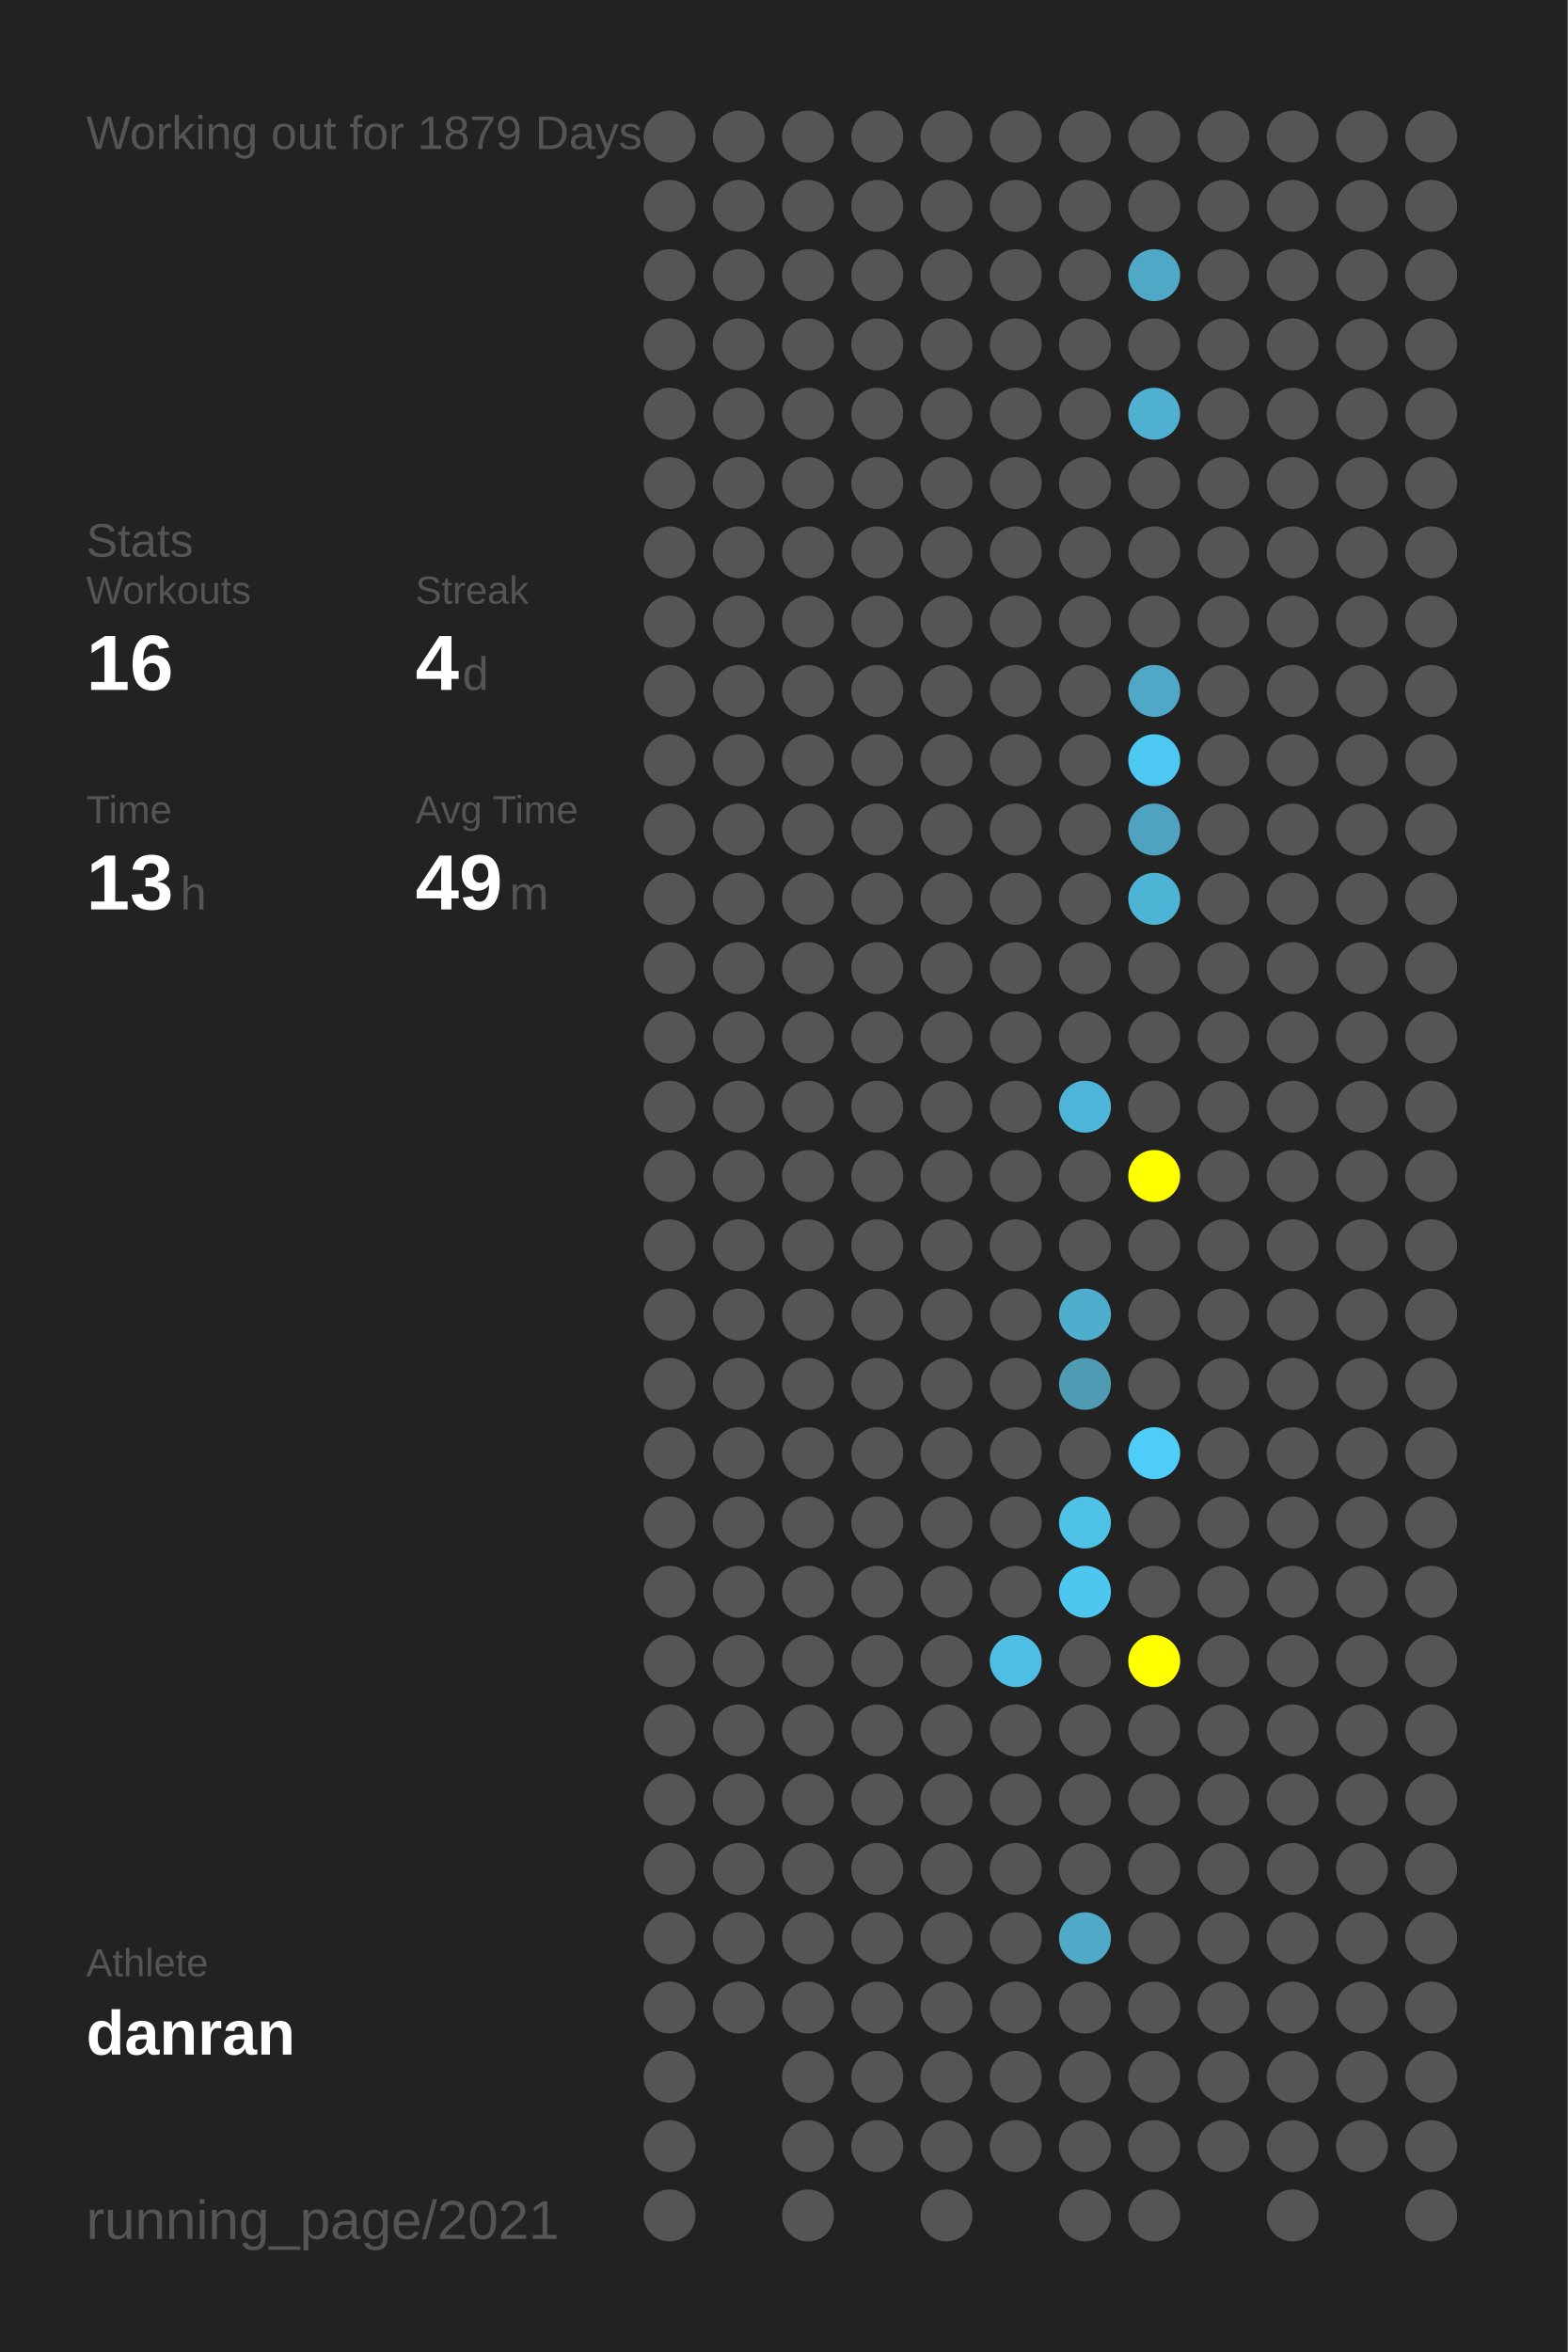
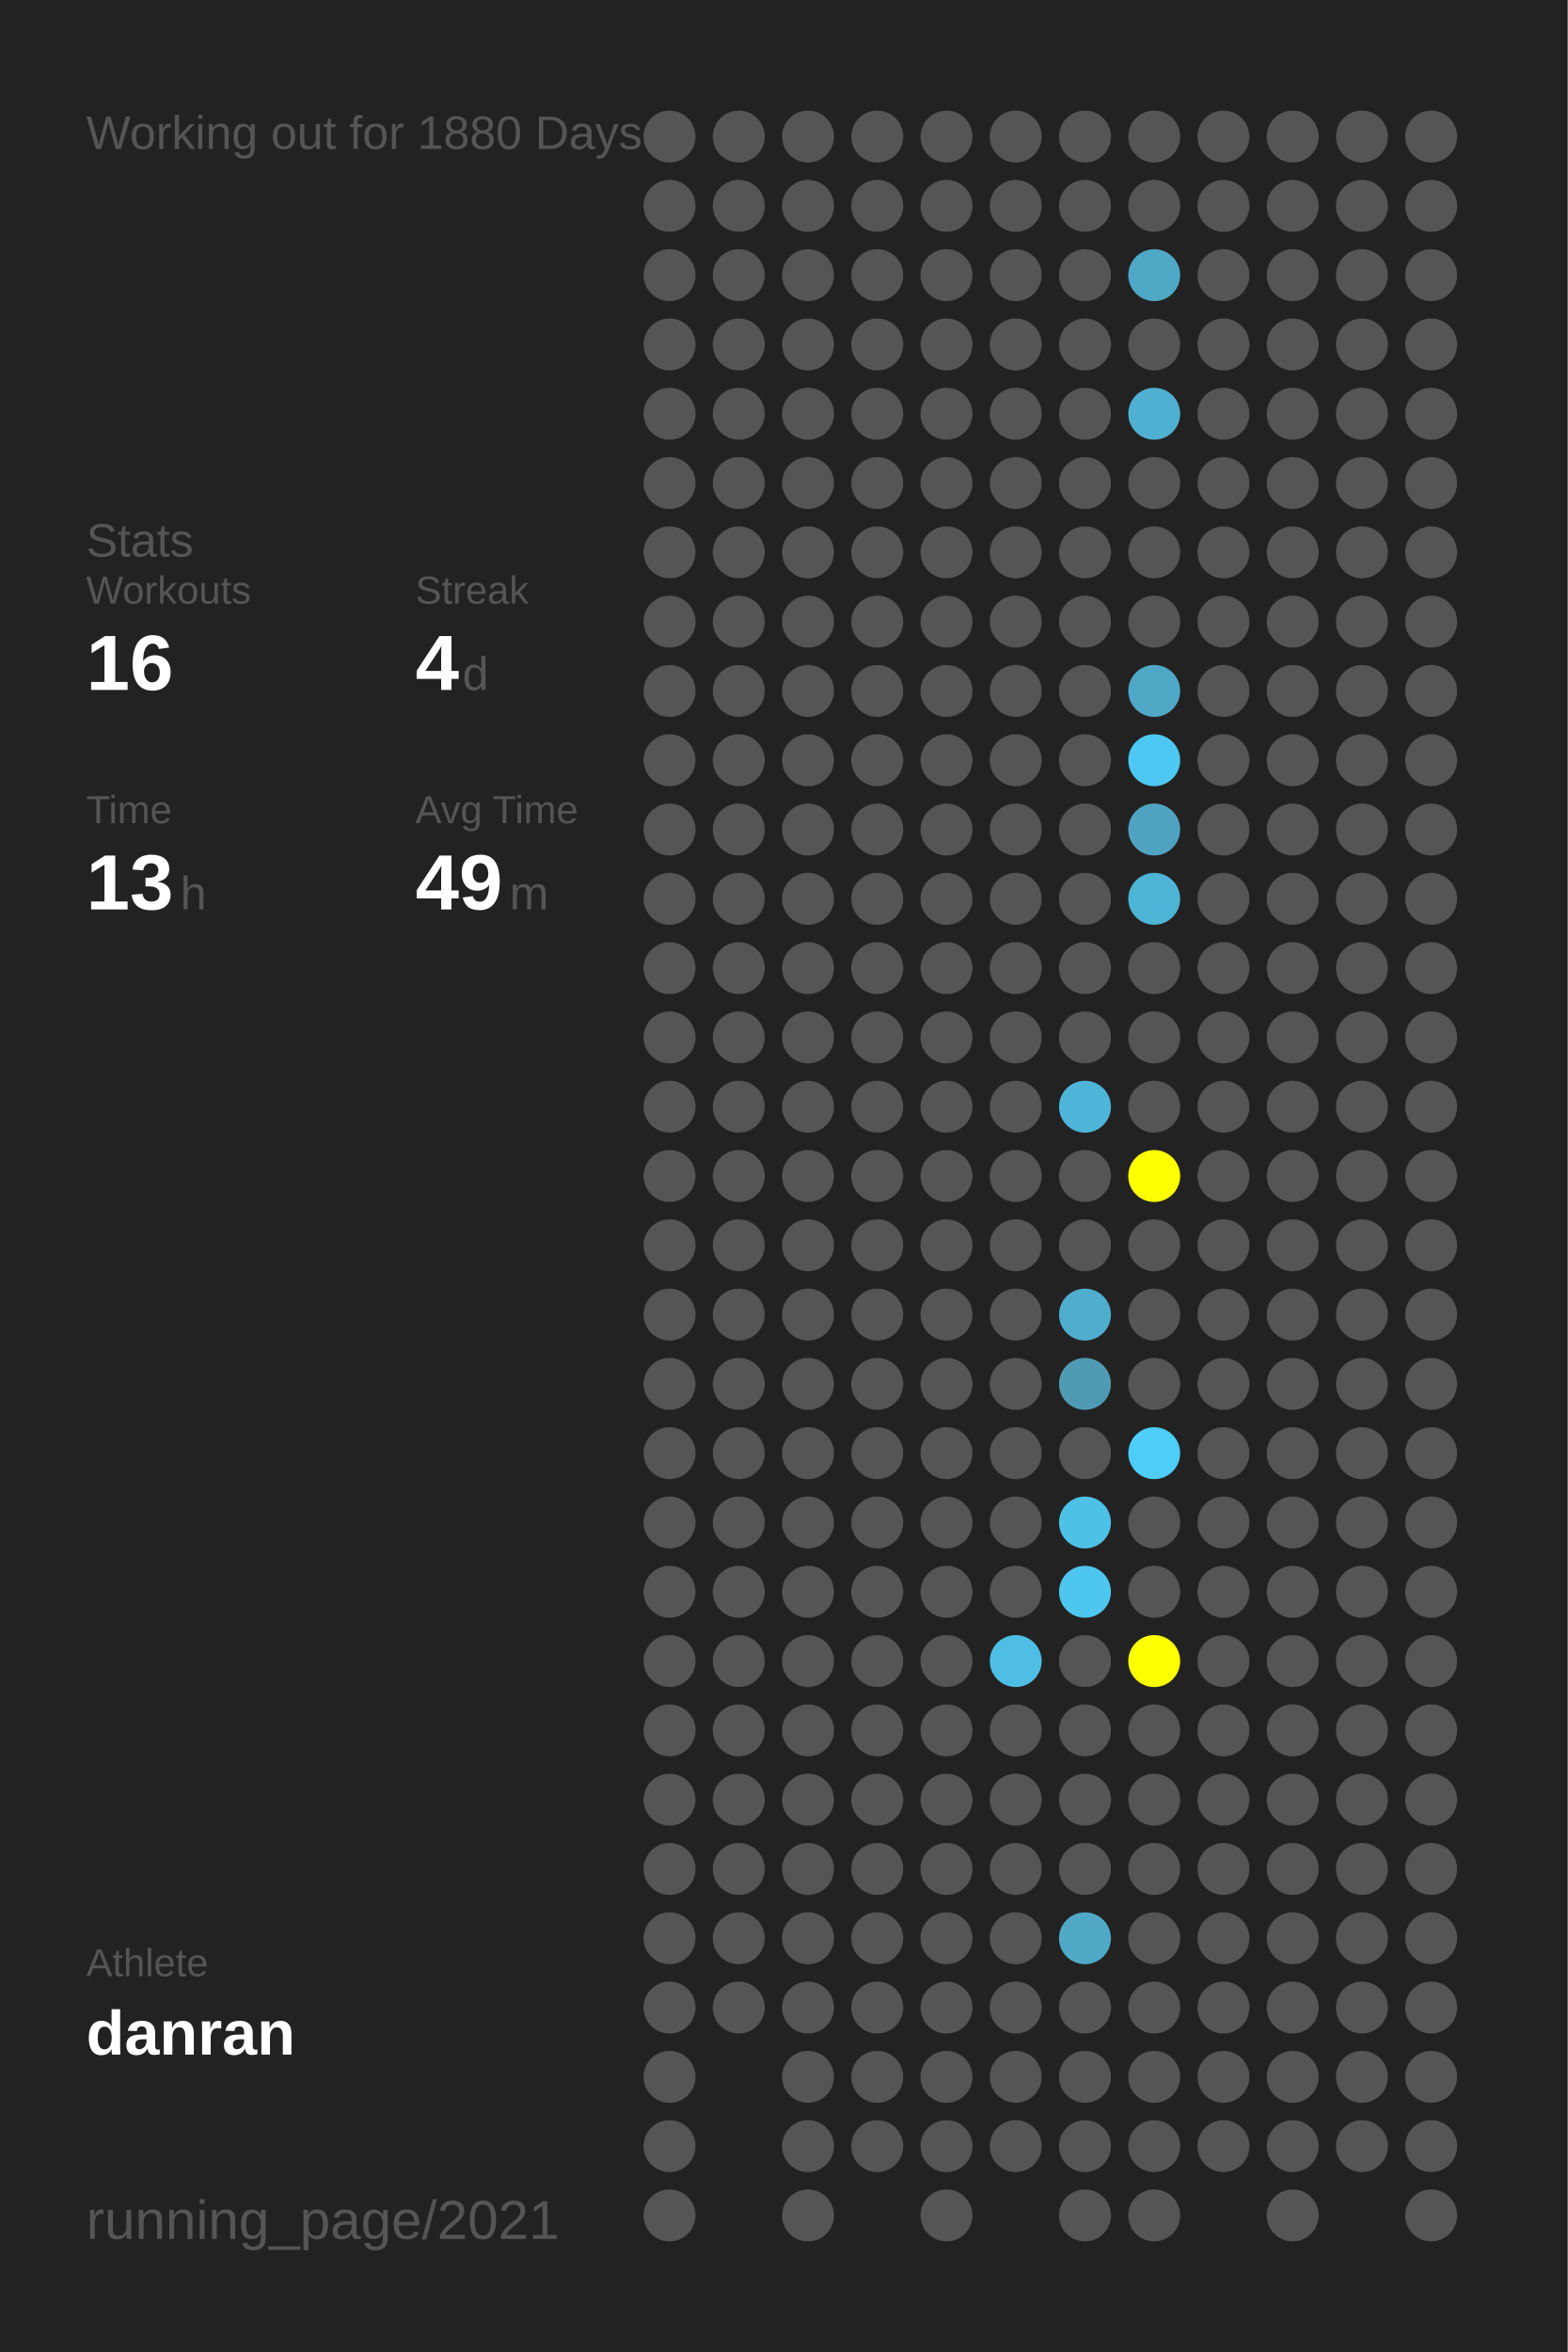
<svg xmlns="http://www.w3.org/2000/svg" baseProfile="full" height="300mm" version="1.1" viewBox="0,0,200,300" width="200mm">
  <defs />
  <rect fill="#222222" height="300" width="200" x="0" y="0" />
-   <text fill="#555555" style="font-size:6px; font-family:Arial;" x="11" y="19">Working out for 1879 Days</text>
+   <text fill="#555555" style="font-size:6px; font-family:Arial;" x="11" y="19">Working out for 1880 Days</text>
  <text fill="#555555" style="font-size:6px; font-family:Arial;" x="11" y="71">Stats</text>
  <text fill="#555555" style="font-size:5px; font-family:Arial;" x="11" y="77">Workouts</text>
  <text fill="#FFFFFF" style="font-size:10px; font-family:Arial; font-weight:bold;" x="11" y="88">16</text>
  <text fill="#555555" style="font-size:5px; font-family:Arial;" x="53" y="77">Streak</text>
  <text fill="#FFFFFF" style="font-size:10px; font-family:Arial; font-weight:bold;" x="53" y="88">4</text>
  <text fill="#555555" style="font-size:6px; font-family:Arial;" x="59" y="88">d</text>
  <text fill="#555555" style="font-size:5px; font-family:Arial;" x="11" y="105">Time</text>
  <text fill="#FFFFFF" style="font-size:10px; font-family:Arial; font-weight:bold;" x="11" y="116">13</text>
  <text fill="#555555" style="font-size:6px; font-family:Arial;" x="23" y="116">h</text>
  <text fill="#555555" style="font-size:5px; font-family:Arial;" x="53" y="105">Avg Time</text>
  <text fill="#FFFFFF" style="font-size:10px; font-family:Arial; font-weight:bold;" x="53" y="116">49</text>
  <text fill="#555555" style="font-size:6px; font-family:Arial;" x="65" y="116">m</text>
  <text fill="#555555" style="font-size:5px; font-family:Arial;" x="11" y="252.065">Athlete</text>
  <text fill="#FFFFFF" style="font-size:8px; font-family:Arial; font-weight:bold;" x="11" y="262.065">danran</text>
  <text fill="#555555" style="font-size:7px; font-family:Arial;" x="11" y="285.581">running_page/2021</text>
  <circle cx="85.417" cy="17.419" fill="#555555" r="3.312" />
  <circle cx="85.417" cy="26.258" fill="#555555" r="3.312" />
  <circle cx="85.417" cy="35.097" fill="#555555" r="3.312" />
  <circle cx="85.417" cy="43.935" fill="#555555" r="3.312" />
  <circle cx="85.417" cy="52.774" fill="#555555" r="3.312" />
  <circle cx="85.417" cy="61.613" fill="#555555" r="3.312" />
  <circle cx="85.417" cy="70.452" fill="#555555" r="3.312" />
  <circle cx="85.417" cy="79.29" fill="#555555" r="3.312" />
  <circle cx="85.417" cy="88.129" fill="#555555" r="3.312" />
  <circle cx="85.417" cy="96.968" fill="#555555" r="3.312" />
  <circle cx="85.417" cy="105.806" fill="#555555" r="3.312" />
  <circle cx="85.417" cy="114.645" fill="#555555" r="3.312" />
  <circle cx="85.417" cy="123.484" fill="#555555" r="3.312" />
  <circle cx="85.417" cy="132.323" fill="#555555" r="3.312" />
  <circle cx="85.417" cy="141.161" fill="#555555" r="3.312" />
  <circle cx="85.417" cy="150" fill="#555555" r="3.312" />
  <circle cx="85.417" cy="158.839" fill="#555555" r="3.312" />
  <circle cx="85.417" cy="167.677" fill="#555555" r="3.312" />
  <circle cx="85.417" cy="176.516" fill="#555555" r="3.312" />
  <circle cx="85.417" cy="185.355" fill="#555555" r="3.312" />
  <circle cx="85.417" cy="194.194" fill="#555555" r="3.312" />
  <circle cx="85.417" cy="203.032" fill="#555555" r="3.312" />
  <circle cx="85.417" cy="211.871" fill="#555555" r="3.312" />
  <circle cx="85.417" cy="220.71" fill="#555555" r="3.312" />
  <circle cx="85.417" cy="229.548" fill="#555555" r="3.312" />
  <circle cx="85.417" cy="238.387" fill="#555555" r="3.312" />
  <circle cx="85.417" cy="247.226" fill="#555555" r="3.312" />
  <circle cx="85.417" cy="256.065" fill="#555555" r="3.312" />
  <circle cx="85.417" cy="264.903" fill="#555555" r="3.312" />
  <circle cx="85.417" cy="273.742" fill="#555555" r="3.312" />
  <circle cx="85.417" cy="282.581" fill="#555555" r="3.312" />
  <circle cx="94.25" cy="17.419" fill="#555555" r="3.312" />
  <circle cx="94.25" cy="26.258" fill="#555555" r="3.312" />
  <circle cx="94.25" cy="35.097" fill="#555555" r="3.312" />
  <circle cx="94.25" cy="43.935" fill="#555555" r="3.312" />
  <circle cx="94.25" cy="52.774" fill="#555555" r="3.312" />
  <circle cx="94.25" cy="61.613" fill="#555555" r="3.312" />
  <circle cx="94.25" cy="70.452" fill="#555555" r="3.312" />
  <circle cx="94.25" cy="79.29" fill="#555555" r="3.312" />
  <circle cx="94.25" cy="88.129" fill="#555555" r="3.312" />
  <circle cx="94.25" cy="96.968" fill="#555555" r="3.312" />
  <circle cx="94.25" cy="105.806" fill="#555555" r="3.312" />
  <circle cx="94.25" cy="114.645" fill="#555555" r="3.312" />
  <circle cx="94.25" cy="123.484" fill="#555555" r="3.312" />
  <circle cx="94.25" cy="132.323" fill="#555555" r="3.312" />
  <circle cx="94.25" cy="141.161" fill="#555555" r="3.312" />
  <circle cx="94.25" cy="150" fill="#555555" r="3.312" />
  <circle cx="94.25" cy="158.839" fill="#555555" r="3.312" />
  <circle cx="94.25" cy="167.677" fill="#555555" r="3.312" />
  <circle cx="94.25" cy="176.516" fill="#555555" r="3.312" />
  <circle cx="94.25" cy="185.355" fill="#555555" r="3.312" />
  <circle cx="94.25" cy="194.194" fill="#555555" r="3.312" />
  <circle cx="94.25" cy="203.032" fill="#555555" r="3.312" />
  <circle cx="94.25" cy="211.871" fill="#555555" r="3.312" />
  <circle cx="94.25" cy="220.71" fill="#555555" r="3.312" />
  <circle cx="94.25" cy="229.548" fill="#555555" r="3.312" />
  <circle cx="94.25" cy="238.387" fill="#555555" r="3.312" />
  <circle cx="94.25" cy="247.226" fill="#555555" r="3.312" />
  <circle cx="94.25" cy="256.065" fill="#555555" r="3.312" />
  <circle cx="103.083" cy="17.419" fill="#555555" r="3.312" />
  <circle cx="103.083" cy="26.258" fill="#555555" r="3.312" />
  <circle cx="103.083" cy="35.097" fill="#555555" r="3.312" />
  <circle cx="103.083" cy="43.935" fill="#555555" r="3.312" />
  <circle cx="103.083" cy="52.774" fill="#555555" r="3.312" />
  <circle cx="103.083" cy="61.613" fill="#555555" r="3.312" />
  <circle cx="103.083" cy="70.452" fill="#555555" r="3.312" />
  <circle cx="103.083" cy="79.29" fill="#555555" r="3.312" />
  <circle cx="103.083" cy="88.129" fill="#555555" r="3.312" />
  <circle cx="103.083" cy="96.968" fill="#555555" r="3.312" />
  <circle cx="103.083" cy="105.806" fill="#555555" r="3.312" />
  <circle cx="103.083" cy="114.645" fill="#555555" r="3.312" />
  <circle cx="103.083" cy="123.484" fill="#555555" r="3.312" />
  <circle cx="103.083" cy="132.323" fill="#555555" r="3.312" />
  <circle cx="103.083" cy="141.161" fill="#555555" r="3.312" />
  <circle cx="103.083" cy="150" fill="#555555" r="3.312" />
  <circle cx="103.083" cy="158.839" fill="#555555" r="3.312" />
  <circle cx="103.083" cy="167.677" fill="#555555" r="3.312" />
  <circle cx="103.083" cy="176.516" fill="#555555" r="3.312" />
  <circle cx="103.083" cy="185.355" fill="#555555" r="3.312" />
  <circle cx="103.083" cy="194.194" fill="#555555" r="3.312" />
  <circle cx="103.083" cy="203.032" fill="#555555" r="3.312" />
  <circle cx="103.083" cy="211.871" fill="#555555" r="3.312" />
  <circle cx="103.083" cy="220.71" fill="#555555" r="3.312" />
  <circle cx="103.083" cy="229.548" fill="#555555" r="3.312" />
  <circle cx="103.083" cy="238.387" fill="#555555" r="3.312" />
  <circle cx="103.083" cy="247.226" fill="#555555" r="3.312" />
  <circle cx="103.083" cy="256.065" fill="#555555" r="3.312" />
  <circle cx="103.083" cy="264.903" fill="#555555" r="3.312" />
  <circle cx="103.083" cy="273.742" fill="#555555" r="3.312" />
  <circle cx="103.083" cy="282.581" fill="#555555" r="3.312" />
  <circle cx="111.917" cy="17.419" fill="#555555" r="3.312" />
  <circle cx="111.917" cy="26.258" fill="#555555" r="3.312" />
  <circle cx="111.917" cy="35.097" fill="#555555" r="3.312" />
  <circle cx="111.917" cy="43.935" fill="#555555" r="3.312" />
  <circle cx="111.917" cy="52.774" fill="#555555" r="3.312" />
  <circle cx="111.917" cy="61.613" fill="#555555" r="3.312" />
  <circle cx="111.917" cy="70.452" fill="#555555" r="3.312" />
  <circle cx="111.917" cy="79.29" fill="#555555" r="3.312" />
  <circle cx="111.917" cy="88.129" fill="#555555" r="3.312" />
  <circle cx="111.917" cy="96.968" fill="#555555" r="3.312" />
  <circle cx="111.917" cy="105.806" fill="#555555" r="3.312" />
  <circle cx="111.917" cy="114.645" fill="#555555" r="3.312" />
  <circle cx="111.917" cy="123.484" fill="#555555" r="3.312" />
  <circle cx="111.917" cy="132.323" fill="#555555" r="3.312" />
  <circle cx="111.917" cy="141.161" fill="#555555" r="3.312" />
  <circle cx="111.917" cy="150" fill="#555555" r="3.312" />
  <circle cx="111.917" cy="158.839" fill="#555555" r="3.312" />
  <circle cx="111.917" cy="167.677" fill="#555555" r="3.312" />
  <circle cx="111.917" cy="176.516" fill="#555555" r="3.312" />
  <circle cx="111.917" cy="185.355" fill="#555555" r="3.312" />
  <circle cx="111.917" cy="194.194" fill="#555555" r="3.312" />
  <circle cx="111.917" cy="203.032" fill="#555555" r="3.312" />
  <circle cx="111.917" cy="211.871" fill="#555555" r="3.312" />
  <circle cx="111.917" cy="220.71" fill="#555555" r="3.312" />
  <circle cx="111.917" cy="229.548" fill="#555555" r="3.312" />
  <circle cx="111.917" cy="238.387" fill="#555555" r="3.312" />
  <circle cx="111.917" cy="247.226" fill="#555555" r="3.312" />
  <circle cx="111.917" cy="256.065" fill="#555555" r="3.312" />
  <circle cx="111.917" cy="264.903" fill="#555555" r="3.312" />
  <circle cx="111.917" cy="273.742" fill="#555555" r="3.312" />
  <circle cx="120.75" cy="17.419" fill="#555555" r="3.312" />
  <circle cx="120.75" cy="26.258" fill="#555555" r="3.312" />
  <circle cx="120.75" cy="35.097" fill="#555555" r="3.312" />
  <circle cx="120.75" cy="43.935" fill="#555555" r="3.312" />
  <circle cx="120.75" cy="52.774" fill="#555555" r="3.312" />
  <circle cx="120.75" cy="61.613" fill="#555555" r="3.312" />
  <circle cx="120.75" cy="70.452" fill="#555555" r="3.312" />
  <circle cx="120.75" cy="79.29" fill="#555555" r="3.312" />
  <circle cx="120.75" cy="88.129" fill="#555555" r="3.312" />
  <circle cx="120.75" cy="96.968" fill="#555555" r="3.312" />
  <circle cx="120.75" cy="105.806" fill="#555555" r="3.312" />
  <circle cx="120.75" cy="114.645" fill="#555555" r="3.312" />
  <circle cx="120.75" cy="123.484" fill="#555555" r="3.312" />
  <circle cx="120.75" cy="132.323" fill="#555555" r="3.312" />
  <circle cx="120.75" cy="141.161" fill="#555555" r="3.312" />
  <circle cx="120.75" cy="150" fill="#555555" r="3.312" />
  <circle cx="120.75" cy="158.839" fill="#555555" r="3.312" />
  <circle cx="120.75" cy="167.677" fill="#555555" r="3.312" />
  <circle cx="120.75" cy="176.516" fill="#555555" r="3.312" />
  <circle cx="120.75" cy="185.355" fill="#555555" r="3.312" />
  <circle cx="120.75" cy="194.194" fill="#555555" r="3.312" />
  <circle cx="120.75" cy="203.032" fill="#555555" r="3.312" />
  <circle cx="120.75" cy="211.871" fill="#555555" r="3.312" />
  <circle cx="120.75" cy="220.71" fill="#555555" r="3.312" />
  <circle cx="120.75" cy="229.548" fill="#555555" r="3.312" />
  <circle cx="120.75" cy="238.387" fill="#555555" r="3.312" />
  <circle cx="120.75" cy="247.226" fill="#555555" r="3.312" />
  <circle cx="120.75" cy="256.065" fill="#555555" r="3.312" />
  <circle cx="120.75" cy="264.903" fill="#555555" r="3.312" />
  <circle cx="120.75" cy="273.742" fill="#555555" r="3.312" />
  <circle cx="120.75" cy="282.581" fill="#555555" r="3.312" />
  <circle cx="129.583" cy="17.419" fill="#555555" r="3.312" />
  <circle cx="129.583" cy="26.258" fill="#555555" r="3.312" />
  <circle cx="129.583" cy="35.097" fill="#555555" r="3.312" />
  <circle cx="129.583" cy="43.935" fill="#555555" r="3.312" />
  <circle cx="129.583" cy="52.774" fill="#555555" r="3.312" />
  <circle cx="129.583" cy="61.613" fill="#555555" r="3.312" />
  <circle cx="129.583" cy="70.452" fill="#555555" r="3.312" />
  <circle cx="129.583" cy="79.29" fill="#555555" r="3.312" />
  <circle cx="129.583" cy="88.129" fill="#555555" r="3.312" />
  <circle cx="129.583" cy="96.968" fill="#555555" r="3.312" />
  <circle cx="129.583" cy="105.806" fill="#555555" r="3.312" />
  <circle cx="129.583" cy="114.645" fill="#555555" r="3.312" />
  <circle cx="129.583" cy="123.484" fill="#555555" r="3.312" />
  <circle cx="129.583" cy="132.323" fill="#555555" r="3.312" />
  <circle cx="129.583" cy="141.161" fill="#555555" r="3.312" />
  <circle cx="129.583" cy="150" fill="#555555" r="3.312" />
  <circle cx="129.583" cy="158.839" fill="#555555" r="3.312" />
  <circle cx="129.583" cy="167.677" fill="#555555" r="3.312" />
  <circle cx="129.583" cy="176.516" fill="#555555" r="3.312" />
  <circle cx="129.583" cy="185.355" fill="#555555" r="3.312" />
  <circle cx="129.583" cy="194.194" fill="#555555" r="3.312" />
  <circle cx="129.583" cy="203.032" fill="#555555" r="3.312" />
  <circle cx="129.583" cy="211.871" fill="#4ebee4" r="3.312" />
  <circle cx="129.583" cy="220.71" fill="#555555" r="3.312" />
  <circle cx="129.583" cy="229.548" fill="#555555" r="3.312" />
  <circle cx="129.583" cy="238.387" fill="#555555" r="3.312" />
  <circle cx="129.583" cy="247.226" fill="#555555" r="3.312" />
  <circle cx="129.583" cy="256.065" fill="#555555" r="3.312" />
  <circle cx="129.583" cy="264.903" fill="#555555" r="3.312" />
  <circle cx="129.583" cy="273.742" fill="#555555" r="3.312" />
  <circle cx="138.417" cy="17.419" fill="#555555" r="3.312" />
  <circle cx="138.417" cy="26.258" fill="#555555" r="3.312" />
  <circle cx="138.417" cy="35.097" fill="#555555" r="3.312" />
  <circle cx="138.417" cy="43.935" fill="#555555" r="3.312" />
  <circle cx="138.417" cy="52.774" fill="#555555" r="3.312" />
  <circle cx="138.417" cy="61.613" fill="#555555" r="3.312" />
  <circle cx="138.417" cy="70.452" fill="#555555" r="3.312" />
  <circle cx="138.417" cy="79.29" fill="#555555" r="3.312" />
  <circle cx="138.417" cy="88.129" fill="#555555" r="3.312" />
  <circle cx="138.417" cy="96.968" fill="#555555" r="3.312" />
  <circle cx="138.417" cy="105.806" fill="#555555" r="3.312" />
  <circle cx="138.417" cy="114.645" fill="#555555" r="3.312" />
  <circle cx="138.417" cy="123.484" fill="#555555" r="3.312" />
  <circle cx="138.417" cy="132.323" fill="#555555" r="3.312" />
  <circle cx="138.417" cy="141.161" fill="#4eb5d8" r="3.312" />
  <circle cx="138.417" cy="150" fill="#555555" r="3.312" />
  <circle cx="138.417" cy="158.839" fill="#555555" r="3.312" />
  <circle cx="138.417" cy="167.677" fill="#4fadcd" r="3.312" />
  <circle cx="138.417" cy="176.516" fill="#509bb4" r="3.312" />
  <circle cx="138.417" cy="185.355" fill="#555555" r="3.312" />
  <circle cx="138.417" cy="194.194" fill="#4ec1e7" r="3.312" />
  <circle cx="138.417" cy="203.032" fill="#4dc7f0" r="3.312" />
  <circle cx="138.417" cy="211.871" fill="#555555" r="3.312" />
  <circle cx="138.417" cy="220.71" fill="#555555" r="3.312" />
  <circle cx="138.417" cy="229.548" fill="#555555" r="3.312" />
  <circle cx="138.417" cy="238.387" fill="#555555" r="3.312" />
  <circle cx="138.417" cy="247.226" fill="#4fa9c7" r="3.312" />
  <circle cx="138.417" cy="256.065" fill="#555555" r="3.312" />
  <circle cx="138.417" cy="264.903" fill="#555555" r="3.312" />
  <circle cx="138.417" cy="273.742" fill="#555555" r="3.312" />
  <circle cx="138.417" cy="282.581" fill="#555555" r="3.312" />
  <circle cx="147.25" cy="17.419" fill="#555555" r="3.312" />
  <circle cx="147.25" cy="26.258" fill="#555555" r="3.312" />
  <circle cx="147.25" cy="35.097" fill="#4fa8c5" r="3.312" />
  <circle cx="147.25" cy="43.935" fill="#555555" r="3.312" />
  <circle cx="147.25" cy="52.774" fill="#4fb0d1" r="3.312" />
  <circle cx="147.25" cy="61.613" fill="#555555" r="3.312" />
  <circle cx="147.25" cy="70.452" fill="#555555" r="3.312" />
  <circle cx="147.25" cy="79.29" fill="#555555" r="3.312" />
  <circle cx="147.25" cy="88.129" fill="#4fa8c6" r="3.312" />
  <circle cx="147.25" cy="96.968" fill="#4dc8f2" r="3.312" />
  <circle cx="147.25" cy="105.806" fill="#4fa3c0" r="3.312" />
  <circle cx="147.25" cy="114.645" fill="#4eb4d6" r="3.312" />
  <circle cx="147.25" cy="123.484" fill="#555555" r="3.312" />
  <circle cx="147.25" cy="132.323" fill="#555555" r="3.312" />
  <circle cx="147.25" cy="141.161" fill="#555555" r="3.312" />
  <circle cx="147.25" cy="150" fill="#FFFF00" r="3.312" />
  <circle cx="147.25" cy="158.839" fill="#555555" r="3.312" />
  <circle cx="147.25" cy="167.677" fill="#555555" r="3.312" />
  <circle cx="147.25" cy="176.516" fill="#555555" r="3.312" />
  <circle cx="147.25" cy="185.355" fill="#4dcdf8" r="3.312" />
  <circle cx="147.25" cy="194.194" fill="#555555" r="3.312" />
  <circle cx="147.25" cy="203.032" fill="#555555" r="3.312" />
  <circle cx="147.25" cy="211.871" fill="#FFFF00" r="3.312" />
  <circle cx="147.25" cy="220.71" fill="#555555" r="3.312" />
  <circle cx="147.25" cy="229.548" fill="#555555" r="3.312" />
  <circle cx="147.25" cy="238.387" fill="#555555" r="3.312" />
  <circle cx="147.25" cy="247.226" fill="#555555" r="3.312" />
  <circle cx="147.25" cy="256.065" fill="#555555" r="3.312" />
  <circle cx="147.25" cy="264.903" fill="#555555" r="3.312" />
  <circle cx="147.25" cy="273.742" fill="#555555" r="3.312" />
  <circle cx="147.25" cy="282.581" fill="#555555" r="3.312" />
  <circle cx="156.083" cy="17.419" fill="#555555" r="3.312" />
  <circle cx="156.083" cy="26.258" fill="#555555" r="3.312" />
  <circle cx="156.083" cy="35.097" fill="#555555" r="3.312" />
  <circle cx="156.083" cy="43.935" fill="#555555" r="3.312" />
  <circle cx="156.083" cy="52.774" fill="#555555" r="3.312" />
  <circle cx="156.083" cy="61.613" fill="#555555" r="3.312" />
  <circle cx="156.083" cy="70.452" fill="#555555" r="3.312" />
  <circle cx="156.083" cy="79.29" fill="#555555" r="3.312" />
  <circle cx="156.083" cy="88.129" fill="#555555" r="3.312" />
  <circle cx="156.083" cy="96.968" fill="#555555" r="3.312" />
  <circle cx="156.083" cy="105.806" fill="#555555" r="3.312" />
  <circle cx="156.083" cy="114.645" fill="#555555" r="3.312" />
  <circle cx="156.083" cy="123.484" fill="#555555" r="3.312" />
  <circle cx="156.083" cy="132.323" fill="#555555" r="3.312" />
  <circle cx="156.083" cy="141.161" fill="#555555" r="3.312" />
  <circle cx="156.083" cy="150" fill="#555555" r="3.312" />
  <circle cx="156.083" cy="158.839" fill="#555555" r="3.312" />
  <circle cx="156.083" cy="167.677" fill="#555555" r="3.312" />
  <circle cx="156.083" cy="176.516" fill="#555555" r="3.312" />
  <circle cx="156.083" cy="185.355" fill="#555555" r="3.312" />
  <circle cx="156.083" cy="194.194" fill="#555555" r="3.312" />
  <circle cx="156.083" cy="203.032" fill="#555555" r="3.312" />
  <circle cx="156.083" cy="211.871" fill="#555555" r="3.312" />
  <circle cx="156.083" cy="220.71" fill="#555555" r="3.312" />
  <circle cx="156.083" cy="229.548" fill="#555555" r="3.312" />
  <circle cx="156.083" cy="238.387" fill="#555555" r="3.312" />
  <circle cx="156.083" cy="247.226" fill="#555555" r="3.312" />
  <circle cx="156.083" cy="256.065" fill="#555555" r="3.312" />
  <circle cx="156.083" cy="264.903" fill="#555555" r="3.312" />
  <circle cx="156.083" cy="273.742" fill="#555555" r="3.312" />
  <circle cx="164.917" cy="17.419" fill="#555555" r="3.312" />
  <circle cx="164.917" cy="26.258" fill="#555555" r="3.312" />
  <circle cx="164.917" cy="35.097" fill="#555555" r="3.312" />
  <circle cx="164.917" cy="43.935" fill="#555555" r="3.312" />
  <circle cx="164.917" cy="52.774" fill="#555555" r="3.312" />
  <circle cx="164.917" cy="61.613" fill="#555555" r="3.312" />
  <circle cx="164.917" cy="70.452" fill="#555555" r="3.312" />
  <circle cx="164.917" cy="79.29" fill="#555555" r="3.312" />
  <circle cx="164.917" cy="88.129" fill="#555555" r="3.312" />
  <circle cx="164.917" cy="96.968" fill="#555555" r="3.312" />
  <circle cx="164.917" cy="105.806" fill="#555555" r="3.312" />
  <circle cx="164.917" cy="114.645" fill="#555555" r="3.312" />
  <circle cx="164.917" cy="123.484" fill="#555555" r="3.312" />
  <circle cx="164.917" cy="132.323" fill="#555555" r="3.312" />
  <circle cx="164.917" cy="141.161" fill="#555555" r="3.312" />
  <circle cx="164.917" cy="150" fill="#555555" r="3.312" />
  <circle cx="164.917" cy="158.839" fill="#555555" r="3.312" />
  <circle cx="164.917" cy="167.677" fill="#555555" r="3.312" />
  <circle cx="164.917" cy="176.516" fill="#555555" r="3.312" />
  <circle cx="164.917" cy="185.355" fill="#555555" r="3.312" />
  <circle cx="164.917" cy="194.194" fill="#555555" r="3.312" />
  <circle cx="164.917" cy="203.032" fill="#555555" r="3.312" />
  <circle cx="164.917" cy="211.871" fill="#555555" r="3.312" />
  <circle cx="164.917" cy="220.71" fill="#555555" r="3.312" />
  <circle cx="164.917" cy="229.548" fill="#555555" r="3.312" />
  <circle cx="164.917" cy="238.387" fill="#555555" r="3.312" />
  <circle cx="164.917" cy="247.226" fill="#555555" r="3.312" />
  <circle cx="164.917" cy="256.065" fill="#555555" r="3.312" />
  <circle cx="164.917" cy="264.903" fill="#555555" r="3.312" />
  <circle cx="164.917" cy="273.742" fill="#555555" r="3.312" />
  <circle cx="164.917" cy="282.581" fill="#555555" r="3.312" />
  <circle cx="173.75" cy="17.419" fill="#555555" r="3.312" />
  <circle cx="173.75" cy="26.258" fill="#555555" r="3.312" />
  <circle cx="173.75" cy="35.097" fill="#555555" r="3.312" />
  <circle cx="173.75" cy="43.935" fill="#555555" r="3.312" />
  <circle cx="173.75" cy="52.774" fill="#555555" r="3.312" />
  <circle cx="173.75" cy="61.613" fill="#555555" r="3.312" />
  <circle cx="173.75" cy="70.452" fill="#555555" r="3.312" />
  <circle cx="173.75" cy="79.29" fill="#555555" r="3.312" />
  <circle cx="173.75" cy="88.129" fill="#555555" r="3.312" />
  <circle cx="173.75" cy="96.968" fill="#555555" r="3.312" />
  <circle cx="173.75" cy="105.806" fill="#555555" r="3.312" />
  <circle cx="173.75" cy="114.645" fill="#555555" r="3.312" />
  <circle cx="173.75" cy="123.484" fill="#555555" r="3.312" />
  <circle cx="173.75" cy="132.323" fill="#555555" r="3.312" />
  <circle cx="173.75" cy="141.161" fill="#555555" r="3.312" />
  <circle cx="173.75" cy="150" fill="#555555" r="3.312" />
  <circle cx="173.75" cy="158.839" fill="#555555" r="3.312" />
  <circle cx="173.75" cy="167.677" fill="#555555" r="3.312" />
  <circle cx="173.75" cy="176.516" fill="#555555" r="3.312" />
  <circle cx="173.75" cy="185.355" fill="#555555" r="3.312" />
  <circle cx="173.75" cy="194.194" fill="#555555" r="3.312" />
  <circle cx="173.75" cy="203.032" fill="#555555" r="3.312" />
  <circle cx="173.75" cy="211.871" fill="#555555" r="3.312" />
  <circle cx="173.75" cy="220.71" fill="#555555" r="3.312" />
  <circle cx="173.75" cy="229.548" fill="#555555" r="3.312" />
  <circle cx="173.75" cy="238.387" fill="#555555" r="3.312" />
  <circle cx="173.75" cy="247.226" fill="#555555" r="3.312" />
  <circle cx="173.75" cy="256.065" fill="#555555" r="3.312" />
  <circle cx="173.75" cy="264.903" fill="#555555" r="3.312" />
  <circle cx="173.75" cy="273.742" fill="#555555" r="3.312" />
  <circle cx="182.583" cy="17.419" fill="#555555" r="3.312" />
  <circle cx="182.583" cy="26.258" fill="#555555" r="3.312" />
  <circle cx="182.583" cy="35.097" fill="#555555" r="3.312" />
  <circle cx="182.583" cy="43.935" fill="#555555" r="3.312" />
  <circle cx="182.583" cy="52.774" fill="#555555" r="3.312" />
  <circle cx="182.583" cy="61.613" fill="#555555" r="3.312" />
  <circle cx="182.583" cy="70.452" fill="#555555" r="3.312" />
  <circle cx="182.583" cy="79.29" fill="#555555" r="3.312" />
  <circle cx="182.583" cy="88.129" fill="#555555" r="3.312" />
  <circle cx="182.583" cy="96.968" fill="#555555" r="3.312" />
  <circle cx="182.583" cy="105.806" fill="#555555" r="3.312" />
  <circle cx="182.583" cy="114.645" fill="#555555" r="3.312" />
  <circle cx="182.583" cy="123.484" fill="#555555" r="3.312" />
  <circle cx="182.583" cy="132.323" fill="#555555" r="3.312" />
  <circle cx="182.583" cy="141.161" fill="#555555" r="3.312" />
  <circle cx="182.583" cy="150" fill="#555555" r="3.312" />
  <circle cx="182.583" cy="158.839" fill="#555555" r="3.312" />
  <circle cx="182.583" cy="167.677" fill="#555555" r="3.312" />
  <circle cx="182.583" cy="176.516" fill="#555555" r="3.312" />
  <circle cx="182.583" cy="185.355" fill="#555555" r="3.312" />
  <circle cx="182.583" cy="194.194" fill="#555555" r="3.312" />
  <circle cx="182.583" cy="203.032" fill="#555555" r="3.312" />
  <circle cx="182.583" cy="211.871" fill="#555555" r="3.312" />
  <circle cx="182.583" cy="220.71" fill="#555555" r="3.312" />
  <circle cx="182.583" cy="229.548" fill="#555555" r="3.312" />
  <circle cx="182.583" cy="238.387" fill="#555555" r="3.312" />
  <circle cx="182.583" cy="247.226" fill="#555555" r="3.312" />
  <circle cx="182.583" cy="256.065" fill="#555555" r="3.312" />
  <circle cx="182.583" cy="264.903" fill="#555555" r="3.312" />
  <circle cx="182.583" cy="273.742" fill="#555555" r="3.312" />
  <circle cx="182.583" cy="282.581" fill="#555555" r="3.312" />
</svg>
